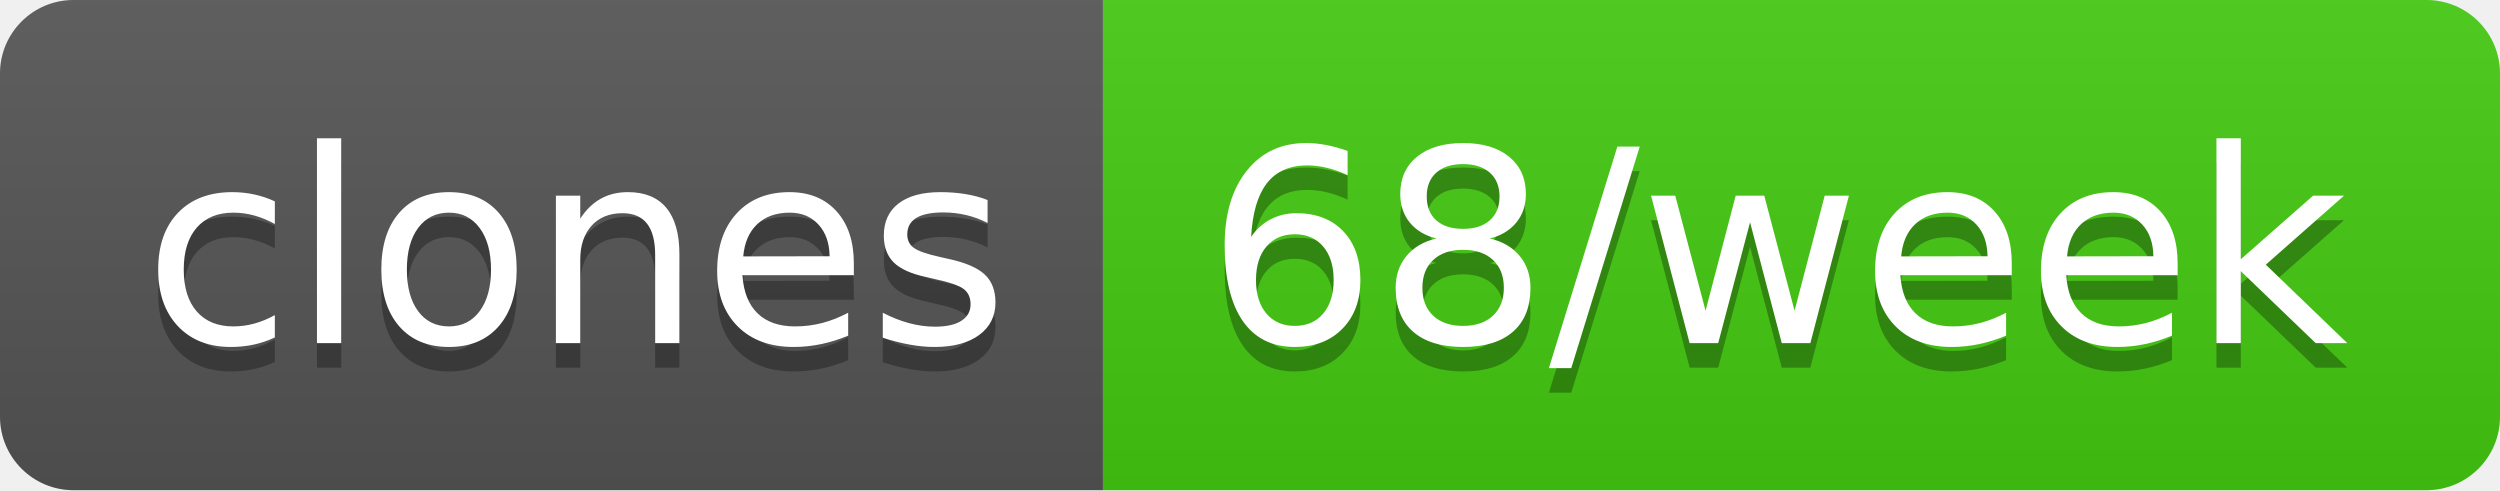
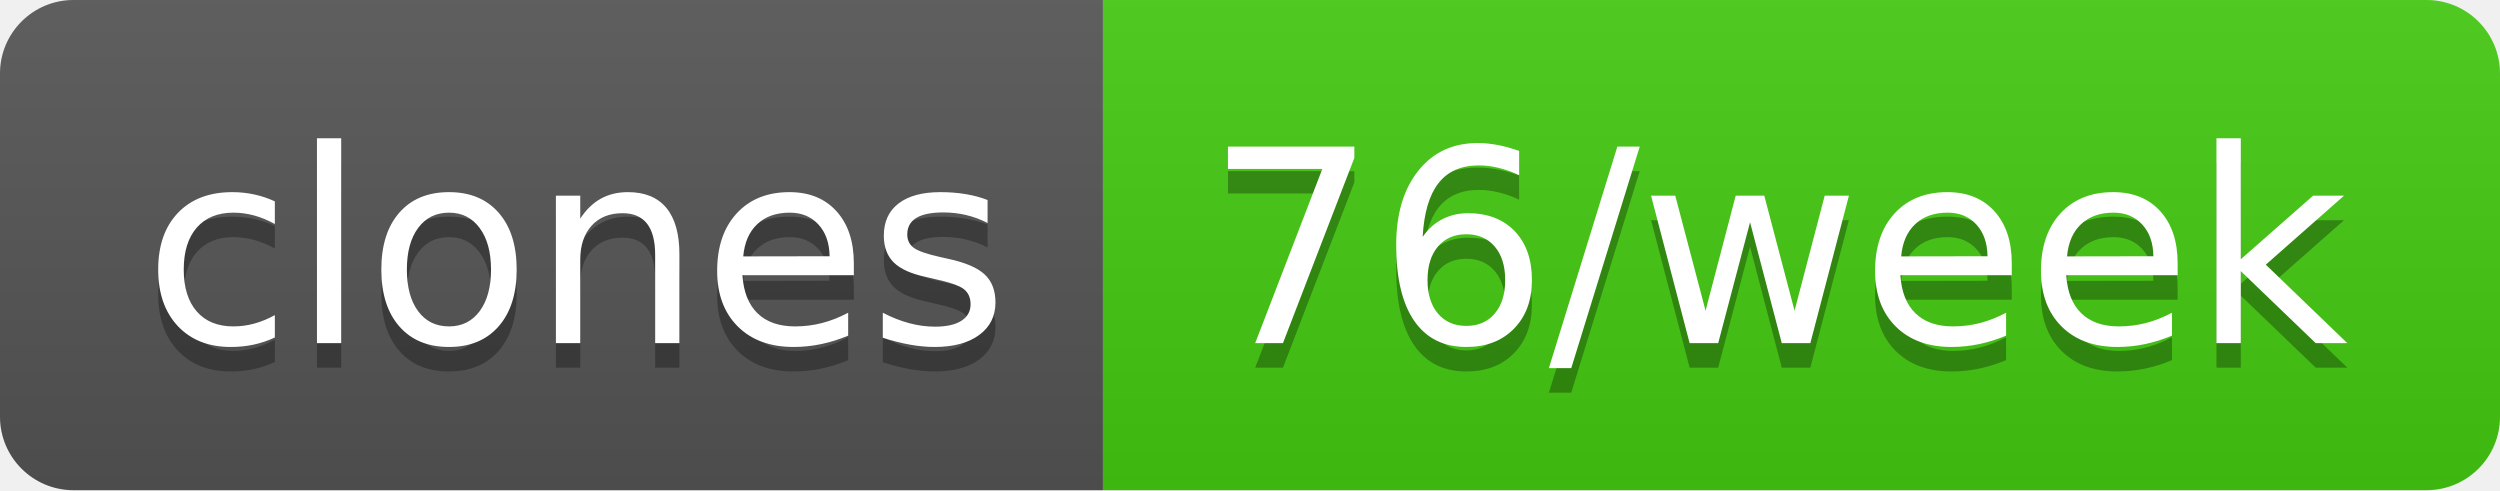
- <svg xmlns="http://www.w3.org/2000/svg" width="102" height="20" role="img" aria-label="clones: 68/week">
+ <svg xmlns="http://www.w3.org/2000/svg" width="102" height="20" role="img" aria-label="clones: 76/week">
  <linearGradient id="s" x2="0" y2="100%">
    <stop offset="0" stop-color="#bbb" stop-opacity=".1" />
    <stop offset="1" stop-opacity=".1" />
  </linearGradient>
  <clipPath id="r">
    <rect width="102" height="20" rx="3" fill="#fff" />
  </clipPath>
  <g clip-path="url(#r)">
    <rect width="45" height="20" fill="#555" />
    <rect x="45" width="57" height="20" fill="#4c1" />
    <rect width="102" height="20" fill="url(#s)" />
  </g>
  <g fill="#fff" text-anchor="middle" font-family="Verdana,Geneva,DejaVu Sans,sans-serif" text-rendering="geometricPrecision" font-size="110">
    <text aria-hidden="true" x="235" y="150" fill="#010101" fill-opacity=".3" transform="scale(.1)" textLength="350">clones</text>
    <text x="235" y="140" transform="scale(.1)" fill="#fff" textLength="350">clones</text>
-     <text aria-hidden="true" x="725" y="150" fill="#010101" fill-opacity=".3" transform="scale(.1)" textLength="470">68/week</text>
-     <text x="725" y="140" transform="scale(.1)" fill="#fff" textLength="470">68/week</text>
+     <text aria-hidden="true" x="725" y="150" fill="#010101" fill-opacity=".3" transform="scale(.1)" textLength="470">76/week</text>
+     <text x="725" y="140" transform="scale(.1)" fill="#fff" textLength="470">76/week</text>
  </g>
</svg>
